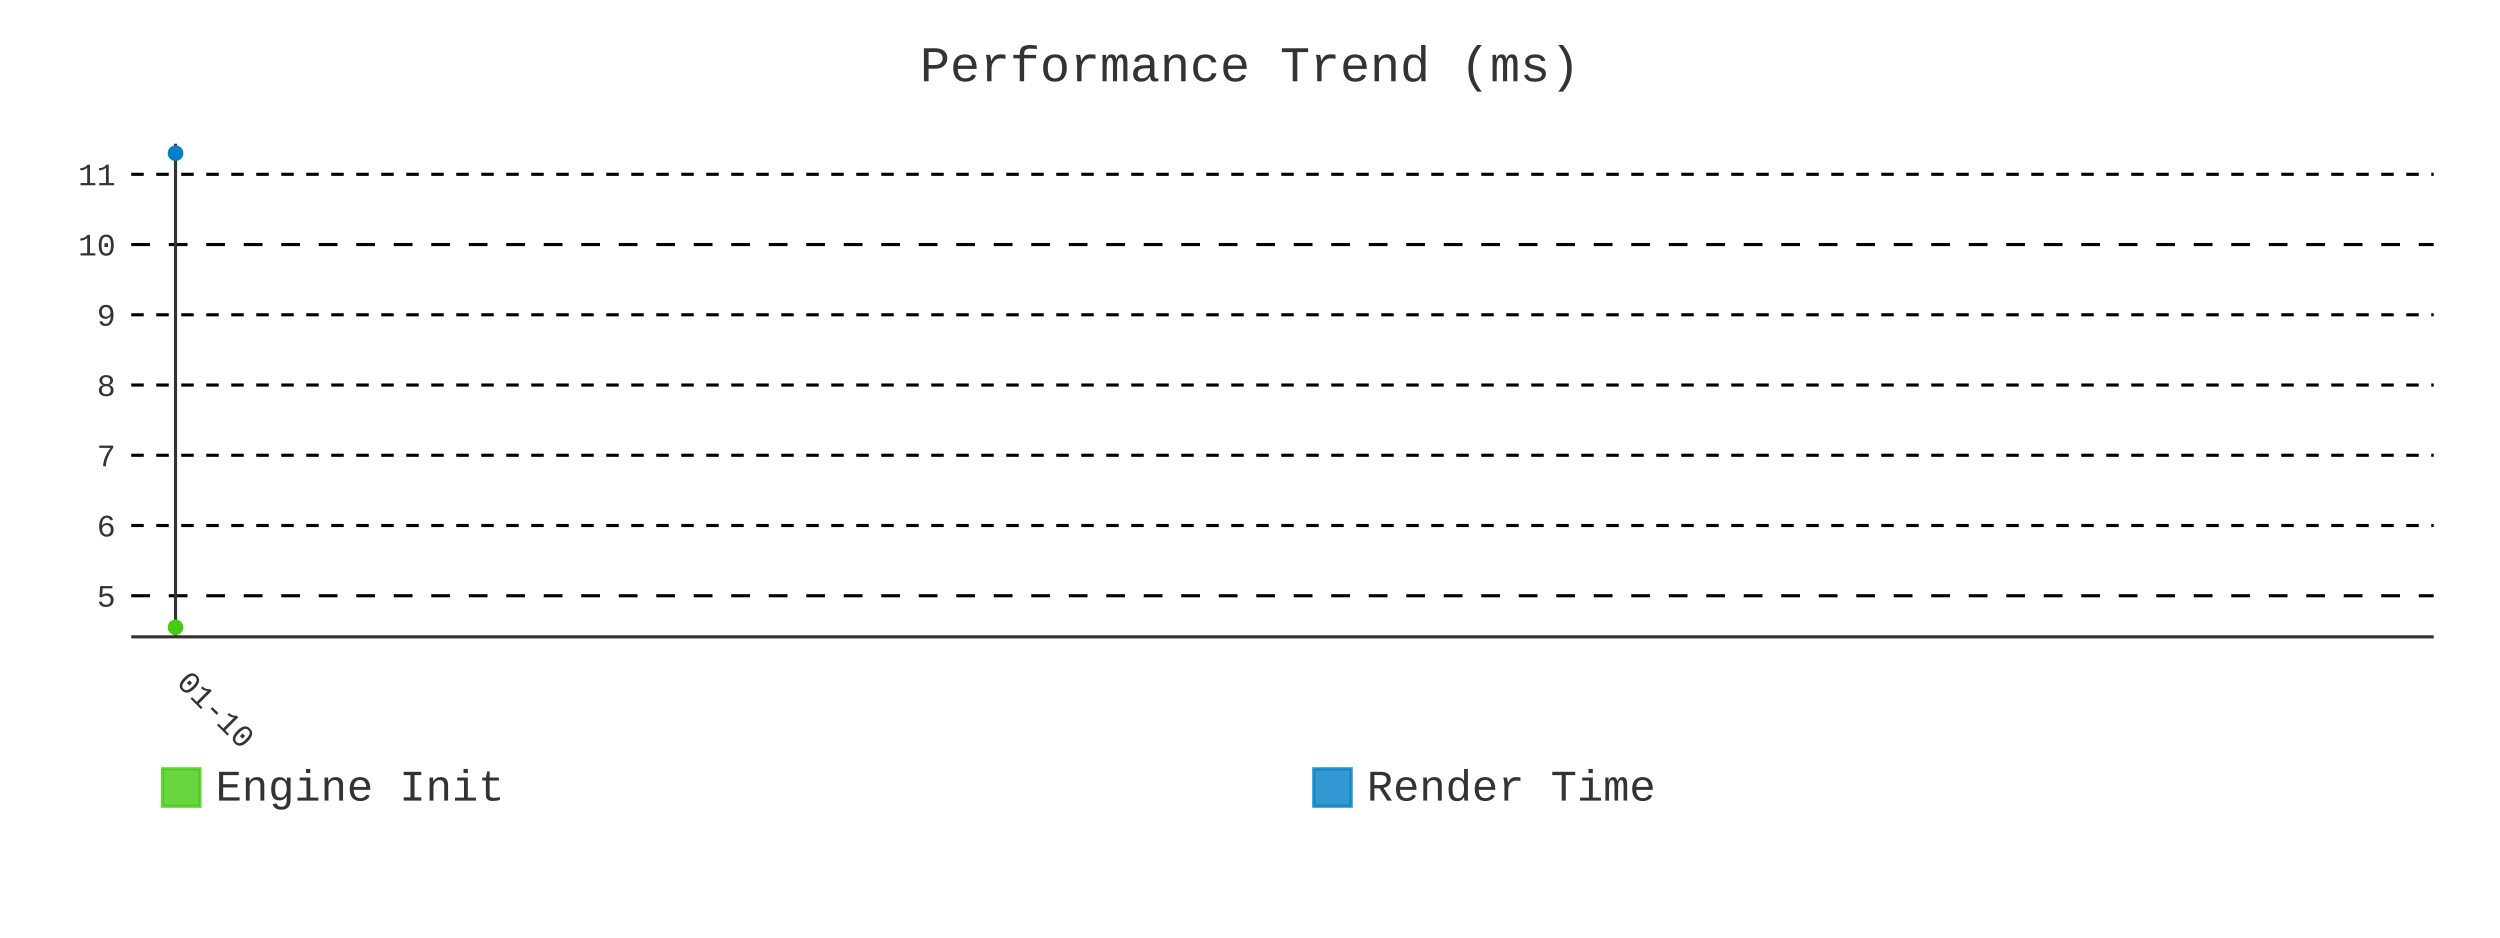
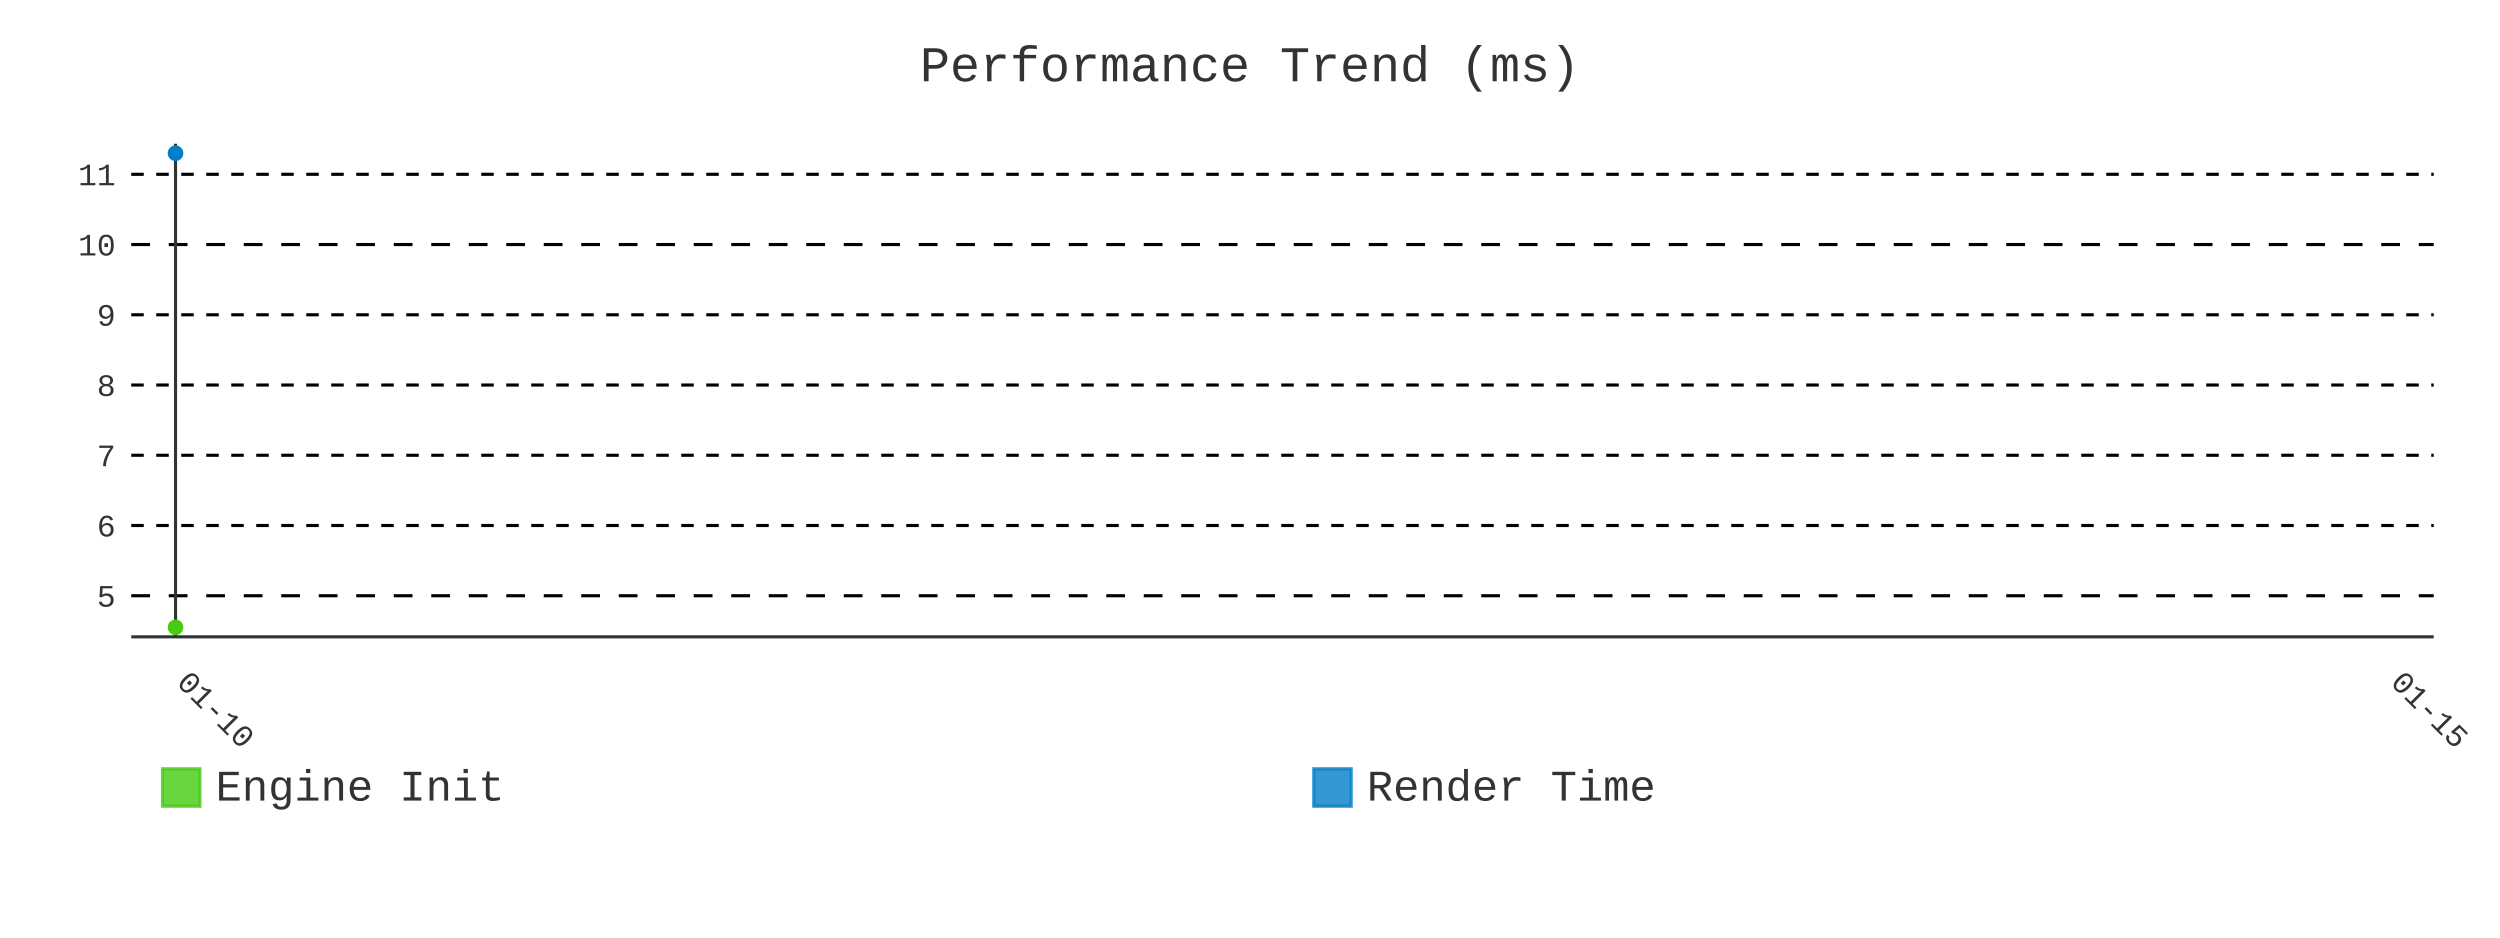
- <svg xmlns="http://www.w3.org/2000/svg" id="chart-92ff7733-cf71-4f0f-8948-b4e212006bc0" class="pygal-chart" viewBox="0 0 800 300">
+ <svg xmlns="http://www.w3.org/2000/svg" id="chart-cdfcfa5f-c610-4b9c-b0bc-461de3ceefa0" class="pygal-chart" viewBox="0 0 800 300">
  <defs>
-     <style type="text/css">#chart-92ff7733-cf71-4f0f-8948-b4e212006bc0{-webkit-user-select:none;-webkit-font-smoothing:antialiased;font-family:Consolas,"Liberation Mono",Menlo,Courier,monospace}#chart-92ff7733-cf71-4f0f-8948-b4e212006bc0 .title{font-family:Consolas,"Liberation Mono",Menlo,Courier,monospace;font-size:16px}#chart-92ff7733-cf71-4f0f-8948-b4e212006bc0 .legends .legend text{font-family:Consolas,"Liberation Mono",Menlo,Courier,monospace;font-size:14px}#chart-92ff7733-cf71-4f0f-8948-b4e212006bc0 .axis text{font-family:Consolas,"Liberation Mono",Menlo,Courier,monospace;font-size:10px}#chart-92ff7733-cf71-4f0f-8948-b4e212006bc0 .axis text.major{font-family:Consolas,"Liberation Mono",Menlo,Courier,monospace;font-size:10px}#chart-92ff7733-cf71-4f0f-8948-b4e212006bc0 .text-overlay text.value{font-family:Consolas,"Liberation Mono",Menlo,Courier,monospace;font-size:16px}#chart-92ff7733-cf71-4f0f-8948-b4e212006bc0 .text-overlay text.label{font-family:Consolas,"Liberation Mono",Menlo,Courier,monospace;font-size:10px}#chart-92ff7733-cf71-4f0f-8948-b4e212006bc0 .tooltip{font-family:Consolas,"Liberation Mono",Menlo,Courier,monospace;font-size:14px}#chart-92ff7733-cf71-4f0f-8948-b4e212006bc0 text.no_data{font-family:Consolas,"Liberation Mono",Menlo,Courier,monospace;font-size:64px}
- #chart-92ff7733-cf71-4f0f-8948-b4e212006bc0{background-color:transparent}#chart-92ff7733-cf71-4f0f-8948-b4e212006bc0 path,#chart-92ff7733-cf71-4f0f-8948-b4e212006bc0 line,#chart-92ff7733-cf71-4f0f-8948-b4e212006bc0 rect,#chart-92ff7733-cf71-4f0f-8948-b4e212006bc0 circle{-webkit-transition:400ms;-moz-transition:400ms;transition:400ms}#chart-92ff7733-cf71-4f0f-8948-b4e212006bc0 .graph &gt; .background{fill:transparent}#chart-92ff7733-cf71-4f0f-8948-b4e212006bc0 .plot &gt; .background{fill:transparent}#chart-92ff7733-cf71-4f0f-8948-b4e212006bc0 .graph{fill:#333}#chart-92ff7733-cf71-4f0f-8948-b4e212006bc0 text.no_data{fill:#333}#chart-92ff7733-cf71-4f0f-8948-b4e212006bc0 .title{fill:#333}#chart-92ff7733-cf71-4f0f-8948-b4e212006bc0 .legends .legend text{fill:#333}#chart-92ff7733-cf71-4f0f-8948-b4e212006bc0 .legends .legend:hover text{fill:#333}#chart-92ff7733-cf71-4f0f-8948-b4e212006bc0 .axis .line{stroke:#333}#chart-92ff7733-cf71-4f0f-8948-b4e212006bc0 .axis .guide.line{stroke:#666}#chart-92ff7733-cf71-4f0f-8948-b4e212006bc0 .axis .major.line{stroke:#333}#chart-92ff7733-cf71-4f0f-8948-b4e212006bc0 .axis text.major{fill:#333}#chart-92ff7733-cf71-4f0f-8948-b4e212006bc0 .axis.y .guides:hover .guide.line,#chart-92ff7733-cf71-4f0f-8948-b4e212006bc0 .line-graph .axis.x .guides:hover .guide.line,#chart-92ff7733-cf71-4f0f-8948-b4e212006bc0 .stackedline-graph .axis.x .guides:hover .guide.line,#chart-92ff7733-cf71-4f0f-8948-b4e212006bc0 .xy-graph .axis.x .guides:hover .guide.line{stroke:#333}#chart-92ff7733-cf71-4f0f-8948-b4e212006bc0 .axis .guides:hover text{fill:#333}#chart-92ff7733-cf71-4f0f-8948-b4e212006bc0 .reactive{fill-opacity:.8;stroke-opacity:.8;stroke-width:1}#chart-92ff7733-cf71-4f0f-8948-b4e212006bc0 .ci{stroke:#333}#chart-92ff7733-cf71-4f0f-8948-b4e212006bc0 .reactive.active,#chart-92ff7733-cf71-4f0f-8948-b4e212006bc0 .active .reactive{fill-opacity:.9;stroke-opacity:.9;stroke-width:4}#chart-92ff7733-cf71-4f0f-8948-b4e212006bc0 .ci .reactive.active{stroke-width:1.5}#chart-92ff7733-cf71-4f0f-8948-b4e212006bc0 .series text{fill:#333}#chart-92ff7733-cf71-4f0f-8948-b4e212006bc0 .tooltip rect{fill:transparent;stroke:#333;-webkit-transition:opacity 400ms;-moz-transition:opacity 400ms;transition:opacity 400ms}#chart-92ff7733-cf71-4f0f-8948-b4e212006bc0 .tooltip .label{fill:#333}#chart-92ff7733-cf71-4f0f-8948-b4e212006bc0 .tooltip .label{fill:#333}#chart-92ff7733-cf71-4f0f-8948-b4e212006bc0 .tooltip .legend{font-size:.8em;fill:#666}#chart-92ff7733-cf71-4f0f-8948-b4e212006bc0 .tooltip .x_label{font-size:.6em;fill:#333}#chart-92ff7733-cf71-4f0f-8948-b4e212006bc0 .tooltip .xlink{font-size:.5em;text-decoration:underline}#chart-92ff7733-cf71-4f0f-8948-b4e212006bc0 .tooltip .value{font-size:1.5em}#chart-92ff7733-cf71-4f0f-8948-b4e212006bc0 .bound{font-size:.5em}#chart-92ff7733-cf71-4f0f-8948-b4e212006bc0 .max-value{font-size:.75em;fill:#666}#chart-92ff7733-cf71-4f0f-8948-b4e212006bc0 .map-element{fill:transparent;stroke:#666 !important}#chart-92ff7733-cf71-4f0f-8948-b4e212006bc0 .map-element .reactive{fill-opacity:inherit;stroke-opacity:inherit}#chart-92ff7733-cf71-4f0f-8948-b4e212006bc0 .color-0,#chart-92ff7733-cf71-4f0f-8948-b4e212006bc0 .color-0 a:visited{stroke:#4c1;fill:#4c1}#chart-92ff7733-cf71-4f0f-8948-b4e212006bc0 .color-1,#chart-92ff7733-cf71-4f0f-8948-b4e212006bc0 .color-1 a:visited{stroke:#007ec6;fill:#007ec6}#chart-92ff7733-cf71-4f0f-8948-b4e212006bc0 .text-overlay .color-0 text{fill:black}#chart-92ff7733-cf71-4f0f-8948-b4e212006bc0 .text-overlay .color-1 text{fill:black}
- #chart-92ff7733-cf71-4f0f-8948-b4e212006bc0 text.no_data{text-anchor:middle}#chart-92ff7733-cf71-4f0f-8948-b4e212006bc0 .guide.line{fill:none}#chart-92ff7733-cf71-4f0f-8948-b4e212006bc0 .centered{text-anchor:middle}#chart-92ff7733-cf71-4f0f-8948-b4e212006bc0 .title{text-anchor:middle}#chart-92ff7733-cf71-4f0f-8948-b4e212006bc0 .legends .legend text{fill-opacity:1}#chart-92ff7733-cf71-4f0f-8948-b4e212006bc0 .axis.x text{text-anchor:middle}#chart-92ff7733-cf71-4f0f-8948-b4e212006bc0 .axis.x:not(.web) text[transform]{text-anchor:start}#chart-92ff7733-cf71-4f0f-8948-b4e212006bc0 .axis.x:not(.web) text[transform].backwards{text-anchor:end}#chart-92ff7733-cf71-4f0f-8948-b4e212006bc0 .axis.y text{text-anchor:end}#chart-92ff7733-cf71-4f0f-8948-b4e212006bc0 .axis.y text[transform].backwards{text-anchor:start}#chart-92ff7733-cf71-4f0f-8948-b4e212006bc0 .axis.y2 text{text-anchor:start}#chart-92ff7733-cf71-4f0f-8948-b4e212006bc0 .axis.y2 text[transform].backwards{text-anchor:end}#chart-92ff7733-cf71-4f0f-8948-b4e212006bc0 .axis .guide.line{stroke-dasharray:4,4;stroke:black}#chart-92ff7733-cf71-4f0f-8948-b4e212006bc0 .axis .major.guide.line{stroke-dasharray:6,6;stroke:black}#chart-92ff7733-cf71-4f0f-8948-b4e212006bc0 .horizontal .axis.y .guide.line,#chart-92ff7733-cf71-4f0f-8948-b4e212006bc0 .horizontal .axis.y2 .guide.line,#chart-92ff7733-cf71-4f0f-8948-b4e212006bc0 .vertical .axis.x .guide.line{opacity:0}#chart-92ff7733-cf71-4f0f-8948-b4e212006bc0 .horizontal .axis.always_show .guide.line,#chart-92ff7733-cf71-4f0f-8948-b4e212006bc0 .vertical .axis.always_show .guide.line{opacity:1 !important}#chart-92ff7733-cf71-4f0f-8948-b4e212006bc0 .axis.y .guides:hover .guide.line,#chart-92ff7733-cf71-4f0f-8948-b4e212006bc0 .axis.y2 .guides:hover .guide.line,#chart-92ff7733-cf71-4f0f-8948-b4e212006bc0 .axis.x .guides:hover .guide.line{opacity:1}#chart-92ff7733-cf71-4f0f-8948-b4e212006bc0 .axis .guides:hover text{opacity:1}#chart-92ff7733-cf71-4f0f-8948-b4e212006bc0 .nofill{fill:none}#chart-92ff7733-cf71-4f0f-8948-b4e212006bc0 .subtle-fill{fill-opacity:.2}#chart-92ff7733-cf71-4f0f-8948-b4e212006bc0 .dot{stroke-width:1px;fill-opacity:1;stroke-opacity:1}#chart-92ff7733-cf71-4f0f-8948-b4e212006bc0 .dot.active{stroke-width:5px}#chart-92ff7733-cf71-4f0f-8948-b4e212006bc0 .dot.negative{fill:transparent}#chart-92ff7733-cf71-4f0f-8948-b4e212006bc0 text,#chart-92ff7733-cf71-4f0f-8948-b4e212006bc0 tspan{stroke:none !important}#chart-92ff7733-cf71-4f0f-8948-b4e212006bc0 .series text.active{opacity:1}#chart-92ff7733-cf71-4f0f-8948-b4e212006bc0 .tooltip rect{fill-opacity:.95;stroke-width:.5}#chart-92ff7733-cf71-4f0f-8948-b4e212006bc0 .tooltip text{fill-opacity:1}#chart-92ff7733-cf71-4f0f-8948-b4e212006bc0 .showable{visibility:hidden}#chart-92ff7733-cf71-4f0f-8948-b4e212006bc0 .showable.shown{visibility:visible}#chart-92ff7733-cf71-4f0f-8948-b4e212006bc0 .gauge-background{fill:rgba(229,229,229,1);stroke:none}#chart-92ff7733-cf71-4f0f-8948-b4e212006bc0 .bg-lines{stroke:transparent;stroke-width:2px}</style>
+     <style type="text/css">#chart-cdfcfa5f-c610-4b9c-b0bc-461de3ceefa0{-webkit-user-select:none;-webkit-font-smoothing:antialiased;font-family:Consolas,"Liberation Mono",Menlo,Courier,monospace}#chart-cdfcfa5f-c610-4b9c-b0bc-461de3ceefa0 .title{font-family:Consolas,"Liberation Mono",Menlo,Courier,monospace;font-size:16px}#chart-cdfcfa5f-c610-4b9c-b0bc-461de3ceefa0 .legends .legend text{font-family:Consolas,"Liberation Mono",Menlo,Courier,monospace;font-size:14px}#chart-cdfcfa5f-c610-4b9c-b0bc-461de3ceefa0 .axis text{font-family:Consolas,"Liberation Mono",Menlo,Courier,monospace;font-size:10px}#chart-cdfcfa5f-c610-4b9c-b0bc-461de3ceefa0 .axis text.major{font-family:Consolas,"Liberation Mono",Menlo,Courier,monospace;font-size:10px}#chart-cdfcfa5f-c610-4b9c-b0bc-461de3ceefa0 .text-overlay text.value{font-family:Consolas,"Liberation Mono",Menlo,Courier,monospace;font-size:16px}#chart-cdfcfa5f-c610-4b9c-b0bc-461de3ceefa0 .text-overlay text.label{font-family:Consolas,"Liberation Mono",Menlo,Courier,monospace;font-size:10px}#chart-cdfcfa5f-c610-4b9c-b0bc-461de3ceefa0 .tooltip{font-family:Consolas,"Liberation Mono",Menlo,Courier,monospace;font-size:14px}#chart-cdfcfa5f-c610-4b9c-b0bc-461de3ceefa0 text.no_data{font-family:Consolas,"Liberation Mono",Menlo,Courier,monospace;font-size:64px}
+ #chart-cdfcfa5f-c610-4b9c-b0bc-461de3ceefa0{background-color:transparent}#chart-cdfcfa5f-c610-4b9c-b0bc-461de3ceefa0 path,#chart-cdfcfa5f-c610-4b9c-b0bc-461de3ceefa0 line,#chart-cdfcfa5f-c610-4b9c-b0bc-461de3ceefa0 rect,#chart-cdfcfa5f-c610-4b9c-b0bc-461de3ceefa0 circle{-webkit-transition:400ms;-moz-transition:400ms;transition:400ms}#chart-cdfcfa5f-c610-4b9c-b0bc-461de3ceefa0 .graph &gt; .background{fill:transparent}#chart-cdfcfa5f-c610-4b9c-b0bc-461de3ceefa0 .plot &gt; .background{fill:transparent}#chart-cdfcfa5f-c610-4b9c-b0bc-461de3ceefa0 .graph{fill:#333}#chart-cdfcfa5f-c610-4b9c-b0bc-461de3ceefa0 text.no_data{fill:#333}#chart-cdfcfa5f-c610-4b9c-b0bc-461de3ceefa0 .title{fill:#333}#chart-cdfcfa5f-c610-4b9c-b0bc-461de3ceefa0 .legends .legend text{fill:#333}#chart-cdfcfa5f-c610-4b9c-b0bc-461de3ceefa0 .legends .legend:hover text{fill:#333}#chart-cdfcfa5f-c610-4b9c-b0bc-461de3ceefa0 .axis .line{stroke:#333}#chart-cdfcfa5f-c610-4b9c-b0bc-461de3ceefa0 .axis .guide.line{stroke:#666}#chart-cdfcfa5f-c610-4b9c-b0bc-461de3ceefa0 .axis .major.line{stroke:#333}#chart-cdfcfa5f-c610-4b9c-b0bc-461de3ceefa0 .axis text.major{fill:#333}#chart-cdfcfa5f-c610-4b9c-b0bc-461de3ceefa0 .axis.y .guides:hover .guide.line,#chart-cdfcfa5f-c610-4b9c-b0bc-461de3ceefa0 .line-graph .axis.x .guides:hover .guide.line,#chart-cdfcfa5f-c610-4b9c-b0bc-461de3ceefa0 .stackedline-graph .axis.x .guides:hover .guide.line,#chart-cdfcfa5f-c610-4b9c-b0bc-461de3ceefa0 .xy-graph .axis.x .guides:hover .guide.line{stroke:#333}#chart-cdfcfa5f-c610-4b9c-b0bc-461de3ceefa0 .axis .guides:hover text{fill:#333}#chart-cdfcfa5f-c610-4b9c-b0bc-461de3ceefa0 .reactive{fill-opacity:.8;stroke-opacity:.8;stroke-width:1}#chart-cdfcfa5f-c610-4b9c-b0bc-461de3ceefa0 .ci{stroke:#333}#chart-cdfcfa5f-c610-4b9c-b0bc-461de3ceefa0 .reactive.active,#chart-cdfcfa5f-c610-4b9c-b0bc-461de3ceefa0 .active .reactive{fill-opacity:.9;stroke-opacity:.9;stroke-width:4}#chart-cdfcfa5f-c610-4b9c-b0bc-461de3ceefa0 .ci .reactive.active{stroke-width:1.5}#chart-cdfcfa5f-c610-4b9c-b0bc-461de3ceefa0 .series text{fill:#333}#chart-cdfcfa5f-c610-4b9c-b0bc-461de3ceefa0 .tooltip rect{fill:transparent;stroke:#333;-webkit-transition:opacity 400ms;-moz-transition:opacity 400ms;transition:opacity 400ms}#chart-cdfcfa5f-c610-4b9c-b0bc-461de3ceefa0 .tooltip .label{fill:#333}#chart-cdfcfa5f-c610-4b9c-b0bc-461de3ceefa0 .tooltip .label{fill:#333}#chart-cdfcfa5f-c610-4b9c-b0bc-461de3ceefa0 .tooltip .legend{font-size:.8em;fill:#666}#chart-cdfcfa5f-c610-4b9c-b0bc-461de3ceefa0 .tooltip .x_label{font-size:.6em;fill:#333}#chart-cdfcfa5f-c610-4b9c-b0bc-461de3ceefa0 .tooltip .xlink{font-size:.5em;text-decoration:underline}#chart-cdfcfa5f-c610-4b9c-b0bc-461de3ceefa0 .tooltip .value{font-size:1.5em}#chart-cdfcfa5f-c610-4b9c-b0bc-461de3ceefa0 .bound{font-size:.5em}#chart-cdfcfa5f-c610-4b9c-b0bc-461de3ceefa0 .max-value{font-size:.75em;fill:#666}#chart-cdfcfa5f-c610-4b9c-b0bc-461de3ceefa0 .map-element{fill:transparent;stroke:#666 !important}#chart-cdfcfa5f-c610-4b9c-b0bc-461de3ceefa0 .map-element .reactive{fill-opacity:inherit;stroke-opacity:inherit}#chart-cdfcfa5f-c610-4b9c-b0bc-461de3ceefa0 .color-0,#chart-cdfcfa5f-c610-4b9c-b0bc-461de3ceefa0 .color-0 a:visited{stroke:#4c1;fill:#4c1}#chart-cdfcfa5f-c610-4b9c-b0bc-461de3ceefa0 .color-1,#chart-cdfcfa5f-c610-4b9c-b0bc-461de3ceefa0 .color-1 a:visited{stroke:#007ec6;fill:#007ec6}#chart-cdfcfa5f-c610-4b9c-b0bc-461de3ceefa0 .text-overlay .color-0 text{fill:black}#chart-cdfcfa5f-c610-4b9c-b0bc-461de3ceefa0 .text-overlay .color-1 text{fill:black}
+ #chart-cdfcfa5f-c610-4b9c-b0bc-461de3ceefa0 text.no_data{text-anchor:middle}#chart-cdfcfa5f-c610-4b9c-b0bc-461de3ceefa0 .guide.line{fill:none}#chart-cdfcfa5f-c610-4b9c-b0bc-461de3ceefa0 .centered{text-anchor:middle}#chart-cdfcfa5f-c610-4b9c-b0bc-461de3ceefa0 .title{text-anchor:middle}#chart-cdfcfa5f-c610-4b9c-b0bc-461de3ceefa0 .legends .legend text{fill-opacity:1}#chart-cdfcfa5f-c610-4b9c-b0bc-461de3ceefa0 .axis.x text{text-anchor:middle}#chart-cdfcfa5f-c610-4b9c-b0bc-461de3ceefa0 .axis.x:not(.web) text[transform]{text-anchor:start}#chart-cdfcfa5f-c610-4b9c-b0bc-461de3ceefa0 .axis.x:not(.web) text[transform].backwards{text-anchor:end}#chart-cdfcfa5f-c610-4b9c-b0bc-461de3ceefa0 .axis.y text{text-anchor:end}#chart-cdfcfa5f-c610-4b9c-b0bc-461de3ceefa0 .axis.y text[transform].backwards{text-anchor:start}#chart-cdfcfa5f-c610-4b9c-b0bc-461de3ceefa0 .axis.y2 text{text-anchor:start}#chart-cdfcfa5f-c610-4b9c-b0bc-461de3ceefa0 .axis.y2 text[transform].backwards{text-anchor:end}#chart-cdfcfa5f-c610-4b9c-b0bc-461de3ceefa0 .axis .guide.line{stroke-dasharray:4,4;stroke:black}#chart-cdfcfa5f-c610-4b9c-b0bc-461de3ceefa0 .axis .major.guide.line{stroke-dasharray:6,6;stroke:black}#chart-cdfcfa5f-c610-4b9c-b0bc-461de3ceefa0 .horizontal .axis.y .guide.line,#chart-cdfcfa5f-c610-4b9c-b0bc-461de3ceefa0 .horizontal .axis.y2 .guide.line,#chart-cdfcfa5f-c610-4b9c-b0bc-461de3ceefa0 .vertical .axis.x .guide.line{opacity:0}#chart-cdfcfa5f-c610-4b9c-b0bc-461de3ceefa0 .horizontal .axis.always_show .guide.line,#chart-cdfcfa5f-c610-4b9c-b0bc-461de3ceefa0 .vertical .axis.always_show .guide.line{opacity:1 !important}#chart-cdfcfa5f-c610-4b9c-b0bc-461de3ceefa0 .axis.y .guides:hover .guide.line,#chart-cdfcfa5f-c610-4b9c-b0bc-461de3ceefa0 .axis.y2 .guides:hover .guide.line,#chart-cdfcfa5f-c610-4b9c-b0bc-461de3ceefa0 .axis.x .guides:hover .guide.line{opacity:1}#chart-cdfcfa5f-c610-4b9c-b0bc-461de3ceefa0 .axis .guides:hover text{opacity:1}#chart-cdfcfa5f-c610-4b9c-b0bc-461de3ceefa0 .nofill{fill:none}#chart-cdfcfa5f-c610-4b9c-b0bc-461de3ceefa0 .subtle-fill{fill-opacity:.2}#chart-cdfcfa5f-c610-4b9c-b0bc-461de3ceefa0 .dot{stroke-width:1px;fill-opacity:1;stroke-opacity:1}#chart-cdfcfa5f-c610-4b9c-b0bc-461de3ceefa0 .dot.active{stroke-width:5px}#chart-cdfcfa5f-c610-4b9c-b0bc-461de3ceefa0 .dot.negative{fill:transparent}#chart-cdfcfa5f-c610-4b9c-b0bc-461de3ceefa0 text,#chart-cdfcfa5f-c610-4b9c-b0bc-461de3ceefa0 tspan{stroke:none !important}#chart-cdfcfa5f-c610-4b9c-b0bc-461de3ceefa0 .series text.active{opacity:1}#chart-cdfcfa5f-c610-4b9c-b0bc-461de3ceefa0 .tooltip rect{fill-opacity:.95;stroke-width:.5}#chart-cdfcfa5f-c610-4b9c-b0bc-461de3ceefa0 .tooltip text{fill-opacity:1}#chart-cdfcfa5f-c610-4b9c-b0bc-461de3ceefa0 .showable{visibility:hidden}#chart-cdfcfa5f-c610-4b9c-b0bc-461de3ceefa0 .showable.shown{visibility:visible}#chart-cdfcfa5f-c610-4b9c-b0bc-461de3ceefa0 .gauge-background{fill:rgba(229,229,229,1);stroke:none}#chart-cdfcfa5f-c610-4b9c-b0bc-461de3ceefa0 .bg-lines{stroke:transparent;stroke-width:2px}</style>
  </defs>
  <g class="graph line-graph vertical">
    <rect x="0" y="0" width="800" height="300" class="background" />
    <g transform="translate(42, 46)" class="plot">
      <rect x="0" y="0" width="736.787" height="157.787" class="background" />
      <g class="axis y always_show">
        <path d="M0 157.787 h736.787" class="line" />
        <g class="guides">
          <path d="M0 144.638 h736.787" class="major guide line" />
          <text x="-5" y="148.138" class="major">5</text>
        </g>
        <g class="guides">
          <path d="M0 122.161 h736.787" class="guide line" />
          <text x="-5" y="125.661" class="">6</text>
        </g>
        <g class="guides">
          <path d="M0 99.684 h736.787" class="guide line" />
          <text x="-5" y="103.184" class="">7</text>
        </g>
        <g class="guides">
          <path d="M0 77.208 h736.787" class="guide line" />
          <text x="-5" y="80.708" class="">8</text>
        </g>
        <g class="guides">
          <path d="M0 54.731 h736.787" class="guide line" />
          <text x="-5" y="58.231" class="">9</text>
        </g>
        <g class="guides">
          <path d="M0 32.254 h736.787" class="major guide line" />
          <text x="-5" y="35.754" class="major">10</text>
        </g>
        <g class="guides">
          <path d="M0 9.777 h736.787" class="guide line" />
          <text x="-5" y="13.277" class="">11</text>
        </g>
      </g>
      <g class="axis x">
        <g class="guides">
          <path d="M14.169 0 v157.787" class="major line" />
          <text x="14.169" y="172.787" class="major" transform="rotate(45 14.16898 172.7868)">01-10</text>
+         </g>
+         <g class="guides">
+           <path d="M722.618 0 v157.787" class="major guide line" />
+           <text x="722.618" y="172.787" class="major" transform="rotate(45 722.6178 172.7868)">01-15</text>
        </g>
      </g>
      <g class="series serie-0 color-0" />
      <g class="series serie-1 color-1" />
    </g>
    <g class="titles">
      <text x="400.0" y="26" class="title plot_title">Performance Trend (ms)</text>
    </g>
    <g transform="translate(42, 46)" class="plot overlay">
      <g class="series serie-0 color-0">
        <g class="dots">
          <circle cx="14.169" cy="154.752" r="2" class="dot reactive tooltip-trigger" />
        </g>
      </g>
      <g class="series serie-1 color-1">
        <g class="dots">
          <circle cx="14.169" cy="3.034" r="2" class="dot reactive tooltip-trigger" />
        </g>
      </g>
    </g>
    <g transform="translate(42, 46)" class="plot text-overlay">
      <g class="series serie-0 color-0" />
      <g class="series serie-1 color-1" />
    </g>
    <g transform="translate(42, 46)" class="plot tooltip-overlay">
      <g transform="translate(0 0)" style="opacity: 0" class="tooltip">
        <rect rx="0" ry="0" width="0" height="0" class="tooltip-box" />
        <g class="text" />
      </g>
    </g>
    <g transform="translate(52, 245)" class="legends">
      <g id="activate-serie-0" class="legend reactive activate-serie">
        <rect x="0.0" y="1.0" width="12" height="12" class="color-0 reactive" />
        <text x="17.0" y="11.2">Engine Init</text>
      </g>
      <g id="activate-serie-1" class="legend reactive activate-serie">
        <rect x="368.393" y="1.0" width="12" height="12" class="color-1 reactive" />
        <text x="385.393" y="11.2">Render Time</text>
      </g>
    </g>
  </g>
</svg>
